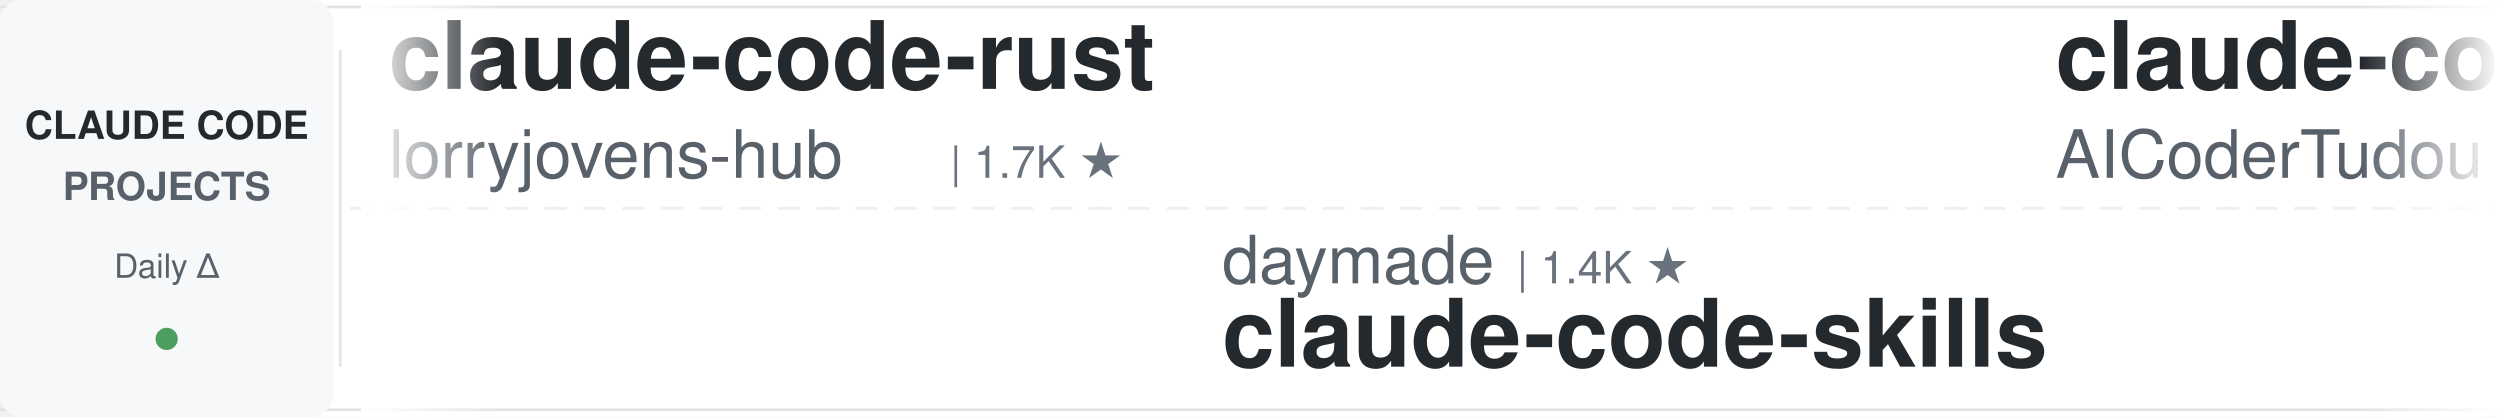
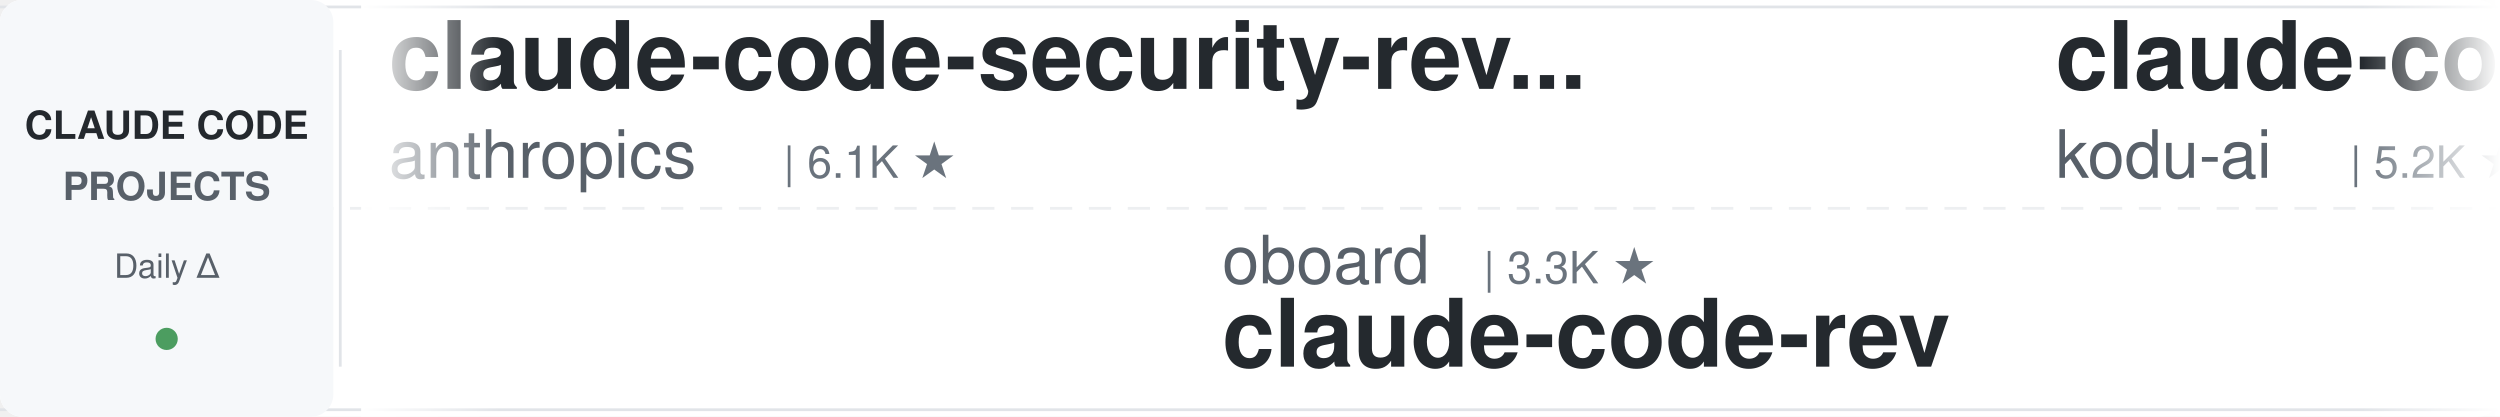
<svg xmlns="http://www.w3.org/2000/svg" width="900" height="150">
  <defs>
    <linearGradient id="leftFade" x1="0%" y1="0%" x2="100%" y2="0%">
      <stop offset="0%" style="stop-color:#ffffff;stop-opacity:1" />
      <stop offset="100%" style="stop-color:#ffffff;stop-opacity:0" />
    </linearGradient>
    <linearGradient id="rightFade" x1="0%" y1="0%" x2="100%" y2="0%">
      <stop offset="0%" style="stop-color:#ffffff;stop-opacity:0" />
      <stop offset="100%" style="stop-color:#ffffff;stop-opacity:1" />
    </linearGradient>
  </defs>
  <rect width="900" height="150" fill="#ffffff" rx="8" />
  <rect x="0" y="2" width="900" height="1" fill="#e1e4e8" />
  <rect x="0" y="147" width="900" height="1" fill="#e1e4e8" />
  <line x1="0" y1="75" x2="900" y2="75" stroke="#e1e4e8" stroke-width="1" stroke-dasharray="8 6" opacity="0.6" />
  <rect x="0" y="0" width="120" height="150" fill="#f6f8fa" rx="8" />
  <text x="60" y="50" font-family="-apple-system, BlinkMacSystemFont, 'Segoe UI', Helvetica, Arial, sans-serif" font-size="14" font-weight="600" fill="#24292e" text-anchor="middle">CLAUDE CODE</text>
  <text x="60" y="72" font-family="-apple-system, BlinkMacSystemFont, 'Segoe UI', Helvetica, Arial, sans-serif" font-size="14" font-weight="600" fill="#586069" text-anchor="middle">PROJECTS</text>
  <text x="60" y="100" font-family="-apple-system, BlinkMacSystemFont, 'Segoe UI', Helvetica, Arial, sans-serif" font-size="12" font-weight="500" fill="#586069" text-anchor="middle">Daily Δ</text>
  <circle cx="60" cy="122" r="4" fill="#22863a" opacity="0.8" />
  <rect x="122" y="18" width="1" height="114" fill="#e1e4e8" />
  <clipPath id="tickerClip">
    <rect x="130" y="0" width="770" height="150" />
  </clipPath>
  <g clip-path="url(#tickerClip)">
    <g id="tickerItems">
      <animateTransform attributeName="transform" attributeType="XML" type="translate" from="0 0" to="-3000 0" dur="54s" repeatCount="indefinite" />
      <g transform="translate(0, 0)">
-         <text x="140" y="32" font-family="-apple-system, BlinkMacSystemFont, 'Segoe UI', Helvetica, Arial, sans-serif" font-size="34" font-weight="600" fill="#24292e">claude-code-rust</text>
-         <text x="140" y="64" font-family="-apple-system, BlinkMacSystemFont, 'Segoe UI', Helvetica, Arial, sans-serif" font-size="24" font-weight="400" fill="#586069">lorryjovens-hub</text>
-         <text x="342" y="64" font-family="-apple-system, BlinkMacSystemFont, 'Segoe UI', Helvetica, Arial, sans-serif" font-size="16" font-weight="500" fill="#6a737d">| 1.7K ★</text>
+         <text x="140" y="32" font-family="-apple-system, BlinkMacSystemFont, 'Segoe UI', Helvetica, Arial, sans-serif" font-size="34" font-weight="600" fill="#24292e">claude-code-security-rev...</text>
+         <text x="140" y="64" font-family="-apple-system, BlinkMacSystemFont, 'Segoe UI', Helvetica, Arial, sans-serif" font-size="24" font-weight="400" fill="#586069">anthropics</text>
+         <text x="282" y="64" font-family="-apple-system, BlinkMacSystemFont, 'Segoe UI', Helvetica, Arial, sans-serif" font-size="16" font-weight="500" fill="#6a737d">| 6.1K ★</text>
      </g>
      <g transform="translate(300, 0)">
-         <text x="140" y="102" font-family="-apple-system, BlinkMacSystemFont, 'Segoe UI', Helvetica, Arial, sans-serif" font-size="24" font-weight="400" fill="#586069">daymade</text>
-         <text x="246" y="102" font-family="-apple-system, BlinkMacSystemFont, 'Segoe UI', Helvetica, Arial, sans-serif" font-size="16" font-weight="500" fill="#6a737d">| 1.4K ★</text>
-         <text x="140" y="132" font-family="-apple-system, BlinkMacSystemFont, 'Segoe UI', Helvetica, Arial, sans-serif" font-size="34" font-weight="600" fill="#24292e">claude-code-skills</text>
+         <text x="140" y="102" font-family="-apple-system, BlinkMacSystemFont, 'Segoe UI', Helvetica, Arial, sans-serif" font-size="24" font-weight="400" fill="#586069">oboard</text>
+         <text x="234" y="102" font-family="-apple-system, BlinkMacSystemFont, 'Segoe UI', Helvetica, Arial, sans-serif" font-size="16" font-weight="500" fill="#6a737d">| 3.3K ★</text>
+         <text x="140" y="132" font-family="-apple-system, BlinkMacSystemFont, 'Segoe UI', Helvetica, Arial, sans-serif" font-size="34" font-weight="600" fill="#24292e">claude-code-rev</text>
      </g>
      <g transform="translate(600, 0)">
-         <text x="140" y="32" font-family="-apple-system, BlinkMacSystemFont, 'Segoe UI', Helvetica, Arial, sans-serif" font-size="34" font-weight="600" fill="#24292e">claude-code-tudou</text>
-         <text x="140" y="64" font-family="-apple-system, BlinkMacSystemFont, 'Segoe UI', Helvetica, Arial, sans-serif" font-size="24" font-weight="400" fill="#586069">AICoderTudou</text>
-         <text x="306" y="64" font-family="-apple-system, BlinkMacSystemFont, 'Segoe UI', Helvetica, Arial, sans-serif" font-size="16" font-weight="500" fill="#6a737d">| 495 ★</text>
+         <text x="140" y="32" font-family="-apple-system, BlinkMacSystemFont, 'Segoe UI', Helvetica, Arial, sans-serif" font-size="34" font-weight="600" fill="#24292e">claude-coder</text>
+         <text x="140" y="64" font-family="-apple-system, BlinkMacSystemFont, 'Segoe UI', Helvetica, Arial, sans-serif" font-size="24" font-weight="400" fill="#586069">kodu-ai</text>
+         <text x="246" y="64" font-family="-apple-system, BlinkMacSystemFont, 'Segoe UI', Helvetica, Arial, sans-serif" font-size="16" font-weight="500" fill="#6a737d">| 5.2K ★</text>
      </g>
      <g transform="translate(900, 0)">
-         <text x="140" y="102" font-family="-apple-system, BlinkMacSystemFont, 'Segoe UI', Helvetica, Arial, sans-serif" font-size="24" font-weight="400" fill="#586069">FlorianBruniaux</text>
-         <text x="342" y="102" font-family="-apple-system, BlinkMacSystemFont, 'Segoe UI', Helvetica, Arial, sans-serif" font-size="16" font-weight="500" fill="#6a737d">| 5.8K ★</text>
-         <text x="140" y="132" font-family="-apple-system, BlinkMacSystemFont, 'Segoe UI', Helvetica, Arial, sans-serif" font-size="34" font-weight="600" fill="#24292e">claude-code-ultimate-gui...</text>
+         <text x="140" y="102" font-family="-apple-system, BlinkMacSystemFont, 'Segoe UI', Helvetica, Arial, sans-serif" font-size="24" font-weight="400" fill="#586069">huangjia2019</text>
+         <text x="306" y="102" font-family="-apple-system, BlinkMacSystemFont, 'Segoe UI', Helvetica, Arial, sans-serif" font-size="16" font-weight="500" fill="#6a737d">| 1.1K ★</text>
+         <text x="140" y="132" font-family="-apple-system, BlinkMacSystemFont, 'Segoe UI', Helvetica, Arial, sans-serif" font-size="34" font-weight="600" fill="#24292e">claude-code-engineering</text>
      </g>
      <g transform="translate(1200, 0)">
-         <text x="140" y="32" font-family="-apple-system, BlinkMacSystemFont, 'Segoe UI', Helvetica, Arial, sans-serif" font-size="34" font-weight="600" fill="#24292e">awesome-claude-code</text>
-         <text x="140" y="64" font-family="-apple-system, BlinkMacSystemFont, 'Segoe UI', Helvetica, Arial, sans-serif" font-size="24" font-weight="400" fill="#586069">jqueryscript</text>
-         <text x="306" y="64" font-family="-apple-system, BlinkMacSystemFont, 'Segoe UI', Helvetica, Arial, sans-serif" font-size="16" font-weight="500" fill="#6a737d">| 505 ★</text>
+         <text x="140" y="32" font-family="-apple-system, BlinkMacSystemFont, 'Segoe UI', Helvetica, Arial, sans-serif" font-size="34" font-weight="600" fill="#24292e">everything-claude-code</text>
+         <text x="140" y="64" font-family="-apple-system, BlinkMacSystemFont, 'Segoe UI', Helvetica, Arial, sans-serif" font-size="24" font-weight="400" fill="#586069">WorldFlowAI</text>
+         <text x="294" y="64" font-family="-apple-system, BlinkMacSystemFont, 'Segoe UI', Helvetica, Arial, sans-serif" font-size="16" font-weight="500" fill="#6a737d">| 1.8K ★</text>
      </g>
      <g transform="translate(1500, 0)">
-         <text x="140" y="102" font-family="-apple-system, BlinkMacSystemFont, 'Segoe UI', Helvetica, Arial, sans-serif" font-size="24" font-weight="400" fill="#586069">SeemSeam</text>
-         <text x="258" y="102" font-family="-apple-system, BlinkMacSystemFont, 'Segoe UI', Helvetica, Arial, sans-serif" font-size="16" font-weight="500" fill="#6a737d">| 3.5K ★</text>
-         <text x="140" y="132" font-family="-apple-system, BlinkMacSystemFont, 'Segoe UI', Helvetica, Arial, sans-serif" font-size="34" font-weight="600" fill="#24292e">claude_codex_bridge</text>
+         <text x="140" y="102" font-family="-apple-system, BlinkMacSystemFont, 'Segoe UI', Helvetica, Arial, sans-serif" font-size="24" font-weight="400" fill="#586069">ding113</text>
+         <text x="246" y="102" font-family="-apple-system, BlinkMacSystemFont, 'Segoe UI', Helvetica, Arial, sans-serif" font-size="16" font-weight="500" fill="#6a737d">| 3.3K ★</text>
+         <text x="140" y="132" font-family="-apple-system, BlinkMacSystemFont, 'Segoe UI', Helvetica, Arial, sans-serif" font-size="34" font-weight="600" fill="#24292e">claude-code-hub</text>
      </g>
      <g transform="translate(1800, 0)">
-         <text x="140" y="32" font-family="-apple-system, BlinkMacSystemFont, 'Segoe UI', Helvetica, Arial, sans-serif" font-size="34" font-weight="600" fill="#24292e">Dive-into-Claude-Code</text>
-         <text x="140" y="64" font-family="-apple-system, BlinkMacSystemFont, 'Segoe UI', Helvetica, Arial, sans-serif" font-size="24" font-weight="400" fill="#586069">VILA-Lab</text>
-         <text x="258" y="64" font-family="-apple-system, BlinkMacSystemFont, 'Segoe UI', Helvetica, Arial, sans-serif" font-size="16" font-weight="500" fill="#6a737d">| 2.1K ★</text>
+         <text x="140" y="32" font-family="-apple-system, BlinkMacSystemFont, 'Segoe UI', Helvetica, Arial, sans-serif" font-size="34" font-weight="600" fill="#24292e">claude-code-from-scratch</text>
+         <text x="140" y="64" font-family="-apple-system, BlinkMacSystemFont, 'Segoe UI', Helvetica, Arial, sans-serif" font-size="24" font-weight="400" fill="#586069">Windy3f3f3f3f</text>
+         <text x="318" y="64" font-family="-apple-system, BlinkMacSystemFont, 'Segoe UI', Helvetica, Arial, sans-serif" font-size="16" font-weight="500" fill="#6a737d">| 2.6K ★</text>
      </g>
      <g transform="translate(2100, 0)">
-         <text x="140" y="102" font-family="-apple-system, BlinkMacSystemFont, 'Segoe UI', Helvetica, Arial, sans-serif" font-size="24" font-weight="400" fill="#586069">lintsinghua</text>
-         <text x="294" y="102" font-family="-apple-system, BlinkMacSystemFont, 'Segoe UI', Helvetica, Arial, sans-serif" font-size="16" font-weight="500" fill="#6a737d">| 4.2K ★</text>
-         <text x="140" y="132" font-family="-apple-system, BlinkMacSystemFont, 'Segoe UI', Helvetica, Arial, sans-serif" font-size="34" font-weight="600" fill="#24292e">claude-code-book</text>
+         <text x="140" y="102" font-family="-apple-system, BlinkMacSystemFont, 'Segoe UI', Helvetica, Arial, sans-serif" font-size="24" font-weight="400" fill="#586069">Alishahryar1</text>
+         <text x="306" y="102" font-family="-apple-system, BlinkMacSystemFont, 'Segoe UI', Helvetica, Arial, sans-serif" font-size="16" font-weight="500" fill="#6a737d">| 51.2K ★</text>
+         <text x="140" y="132" font-family="-apple-system, BlinkMacSystemFont, 'Segoe UI', Helvetica, Arial, sans-serif" font-size="34" font-weight="600" fill="#24292e">free-claude-code</text>
      </g>
      <g transform="translate(2400, 0)">
-         <text x="140" y="32" font-family="-apple-system, BlinkMacSystemFont, 'Segoe UI', Helvetica, Arial, sans-serif" font-size="34" font-weight="600" fill="#24292e">claude-code-video-toolki...</text>
-         <text x="140" y="64" font-family="-apple-system, BlinkMacSystemFont, 'Segoe UI', Helvetica, Arial, sans-serif" font-size="24" font-weight="400" fill="#586069">digitalsamba</text>
-         <text x="306" y="64" font-family="-apple-system, BlinkMacSystemFont, 'Segoe UI', Helvetica, Arial, sans-serif" font-size="16" font-weight="500" fill="#6a737d">| 2.0K ★</text>
+         <text x="140" y="32" font-family="-apple-system, BlinkMacSystemFont, 'Segoe UI', Helvetica, Arial, sans-serif" font-size="34" font-weight="600" fill="#24292e">claude-code-telegram</text>
+         <text x="140" y="64" font-family="-apple-system, BlinkMacSystemFont, 'Segoe UI', Helvetica, Arial, sans-serif" font-size="24" font-weight="400" fill="#586069">RichardAtCT</text>
+         <text x="294" y="64" font-family="-apple-system, BlinkMacSystemFont, 'Segoe UI', Helvetica, Arial, sans-serif" font-size="16" font-weight="500" fill="#6a737d">| 2.8K ★</text>
      </g>
      <g transform="translate(2700, 0)">
-         <text x="140" y="102" font-family="-apple-system, BlinkMacSystemFont, 'Segoe UI', Helvetica, Arial, sans-serif" font-size="24" font-weight="400" fill="#586069">hangsman</text>
-         <text x="258" y="102" font-family="-apple-system, BlinkMacSystemFont, 'Segoe UI', Helvetica, Arial, sans-serif" font-size="16" font-weight="500" fill="#6a737d">| 791 ★</text>
-         <text x="140" y="132" font-family="-apple-system, BlinkMacSystemFont, 'Segoe UI', Helvetica, Arial, sans-serif" font-size="34" font-weight="600" fill="#24292e">claude-code-source</text>
+         <text x="140" y="102" font-family="-apple-system, BlinkMacSystemFont, 'Segoe UI', Helvetica, Arial, sans-serif" font-size="24" font-weight="400" fill="#586069">ykdojo</text>
+         <text x="234" y="102" font-family="-apple-system, BlinkMacSystemFont, 'Segoe UI', Helvetica, Arial, sans-serif" font-size="16" font-weight="500" fill="#6a737d">| 10.0K ★</text>
+         <text x="140" y="132" font-family="-apple-system, BlinkMacSystemFont, 'Segoe UI', Helvetica, Arial, sans-serif" font-size="34" font-weight="600" fill="#24292e">claude-code-tips</text>
      </g>
      <g transform="translate(3000, 0)">
-         <text x="140" y="32" font-family="-apple-system, BlinkMacSystemFont, 'Segoe UI', Helvetica, Arial, sans-serif" font-size="34" font-weight="600" fill="#24292e">claude-code-rust</text>
-         <text x="140" y="64" font-family="-apple-system, BlinkMacSystemFont, 'Segoe UI', Helvetica, Arial, sans-serif" font-size="24" font-weight="400" fill="#586069">lorryjovens-hub</text>
-         <text x="342" y="64" font-family="-apple-system, BlinkMacSystemFont, 'Segoe UI', Helvetica, Arial, sans-serif" font-size="16" font-weight="500" fill="#6a737d">| 1.7K ★</text>
+         <text x="140" y="32" font-family="-apple-system, BlinkMacSystemFont, 'Segoe UI', Helvetica, Arial, sans-serif" font-size="34" font-weight="600" fill="#24292e">claude-code-security-rev...</text>
+         <text x="140" y="64" font-family="-apple-system, BlinkMacSystemFont, 'Segoe UI', Helvetica, Arial, sans-serif" font-size="24" font-weight="400" fill="#586069">anthropics</text>
+         <text x="282" y="64" font-family="-apple-system, BlinkMacSystemFont, 'Segoe UI', Helvetica, Arial, sans-serif" font-size="16" font-weight="500" fill="#6a737d">| 6.1K ★</text>
      </g>
      <g transform="translate(3300, 0)">
-         <text x="140" y="102" font-family="-apple-system, BlinkMacSystemFont, 'Segoe UI', Helvetica, Arial, sans-serif" font-size="24" font-weight="400" fill="#586069">daymade</text>
-         <text x="246" y="102" font-family="-apple-system, BlinkMacSystemFont, 'Segoe UI', Helvetica, Arial, sans-serif" font-size="16" font-weight="500" fill="#6a737d">| 1.4K ★</text>
-         <text x="140" y="132" font-family="-apple-system, BlinkMacSystemFont, 'Segoe UI', Helvetica, Arial, sans-serif" font-size="34" font-weight="600" fill="#24292e">claude-code-skills</text>
+         <text x="140" y="102" font-family="-apple-system, BlinkMacSystemFont, 'Segoe UI', Helvetica, Arial, sans-serif" font-size="24" font-weight="400" fill="#586069">oboard</text>
+         <text x="234" y="102" font-family="-apple-system, BlinkMacSystemFont, 'Segoe UI', Helvetica, Arial, sans-serif" font-size="16" font-weight="500" fill="#6a737d">| 3.3K ★</text>
+         <text x="140" y="132" font-family="-apple-system, BlinkMacSystemFont, 'Segoe UI', Helvetica, Arial, sans-serif" font-size="34" font-weight="600" fill="#24292e">claude-code-rev</text>
      </g>
      <g transform="translate(3600, 0)">
-         <text x="140" y="32" font-family="-apple-system, BlinkMacSystemFont, 'Segoe UI', Helvetica, Arial, sans-serif" font-size="34" font-weight="600" fill="#24292e">claude-code-tudou</text>
-         <text x="140" y="64" font-family="-apple-system, BlinkMacSystemFont, 'Segoe UI', Helvetica, Arial, sans-serif" font-size="24" font-weight="400" fill="#586069">AICoderTudou</text>
-         <text x="306" y="64" font-family="-apple-system, BlinkMacSystemFont, 'Segoe UI', Helvetica, Arial, sans-serif" font-size="16" font-weight="500" fill="#6a737d">| 495 ★</text>
+         <text x="140" y="32" font-family="-apple-system, BlinkMacSystemFont, 'Segoe UI', Helvetica, Arial, sans-serif" font-size="34" font-weight="600" fill="#24292e">claude-coder</text>
+         <text x="140" y="64" font-family="-apple-system, BlinkMacSystemFont, 'Segoe UI', Helvetica, Arial, sans-serif" font-size="24" font-weight="400" fill="#586069">kodu-ai</text>
+         <text x="246" y="64" font-family="-apple-system, BlinkMacSystemFont, 'Segoe UI', Helvetica, Arial, sans-serif" font-size="16" font-weight="500" fill="#6a737d">| 5.2K ★</text>
      </g>
      <g transform="translate(3900, 0)">
-         <text x="140" y="102" font-family="-apple-system, BlinkMacSystemFont, 'Segoe UI', Helvetica, Arial, sans-serif" font-size="24" font-weight="400" fill="#586069">FlorianBruniaux</text>
-         <text x="342" y="102" font-family="-apple-system, BlinkMacSystemFont, 'Segoe UI', Helvetica, Arial, sans-serif" font-size="16" font-weight="500" fill="#6a737d">| 5.8K ★</text>
-         <text x="140" y="132" font-family="-apple-system, BlinkMacSystemFont, 'Segoe UI', Helvetica, Arial, sans-serif" font-size="34" font-weight="600" fill="#24292e">claude-code-ultimate-gui...</text>
+         <text x="140" y="102" font-family="-apple-system, BlinkMacSystemFont, 'Segoe UI', Helvetica, Arial, sans-serif" font-size="24" font-weight="400" fill="#586069">huangjia2019</text>
+         <text x="306" y="102" font-family="-apple-system, BlinkMacSystemFont, 'Segoe UI', Helvetica, Arial, sans-serif" font-size="16" font-weight="500" fill="#6a737d">| 1.1K ★</text>
+         <text x="140" y="132" font-family="-apple-system, BlinkMacSystemFont, 'Segoe UI', Helvetica, Arial, sans-serif" font-size="34" font-weight="600" fill="#24292e">claude-code-engineering</text>
      </g>
    </g>
  </g>
  <rect x="130" y="0" width="50" height="150" fill="url(#leftFade)" />
  <rect x="850" y="0" width="50" height="150" fill="url(#rightFade)" />
</svg>
